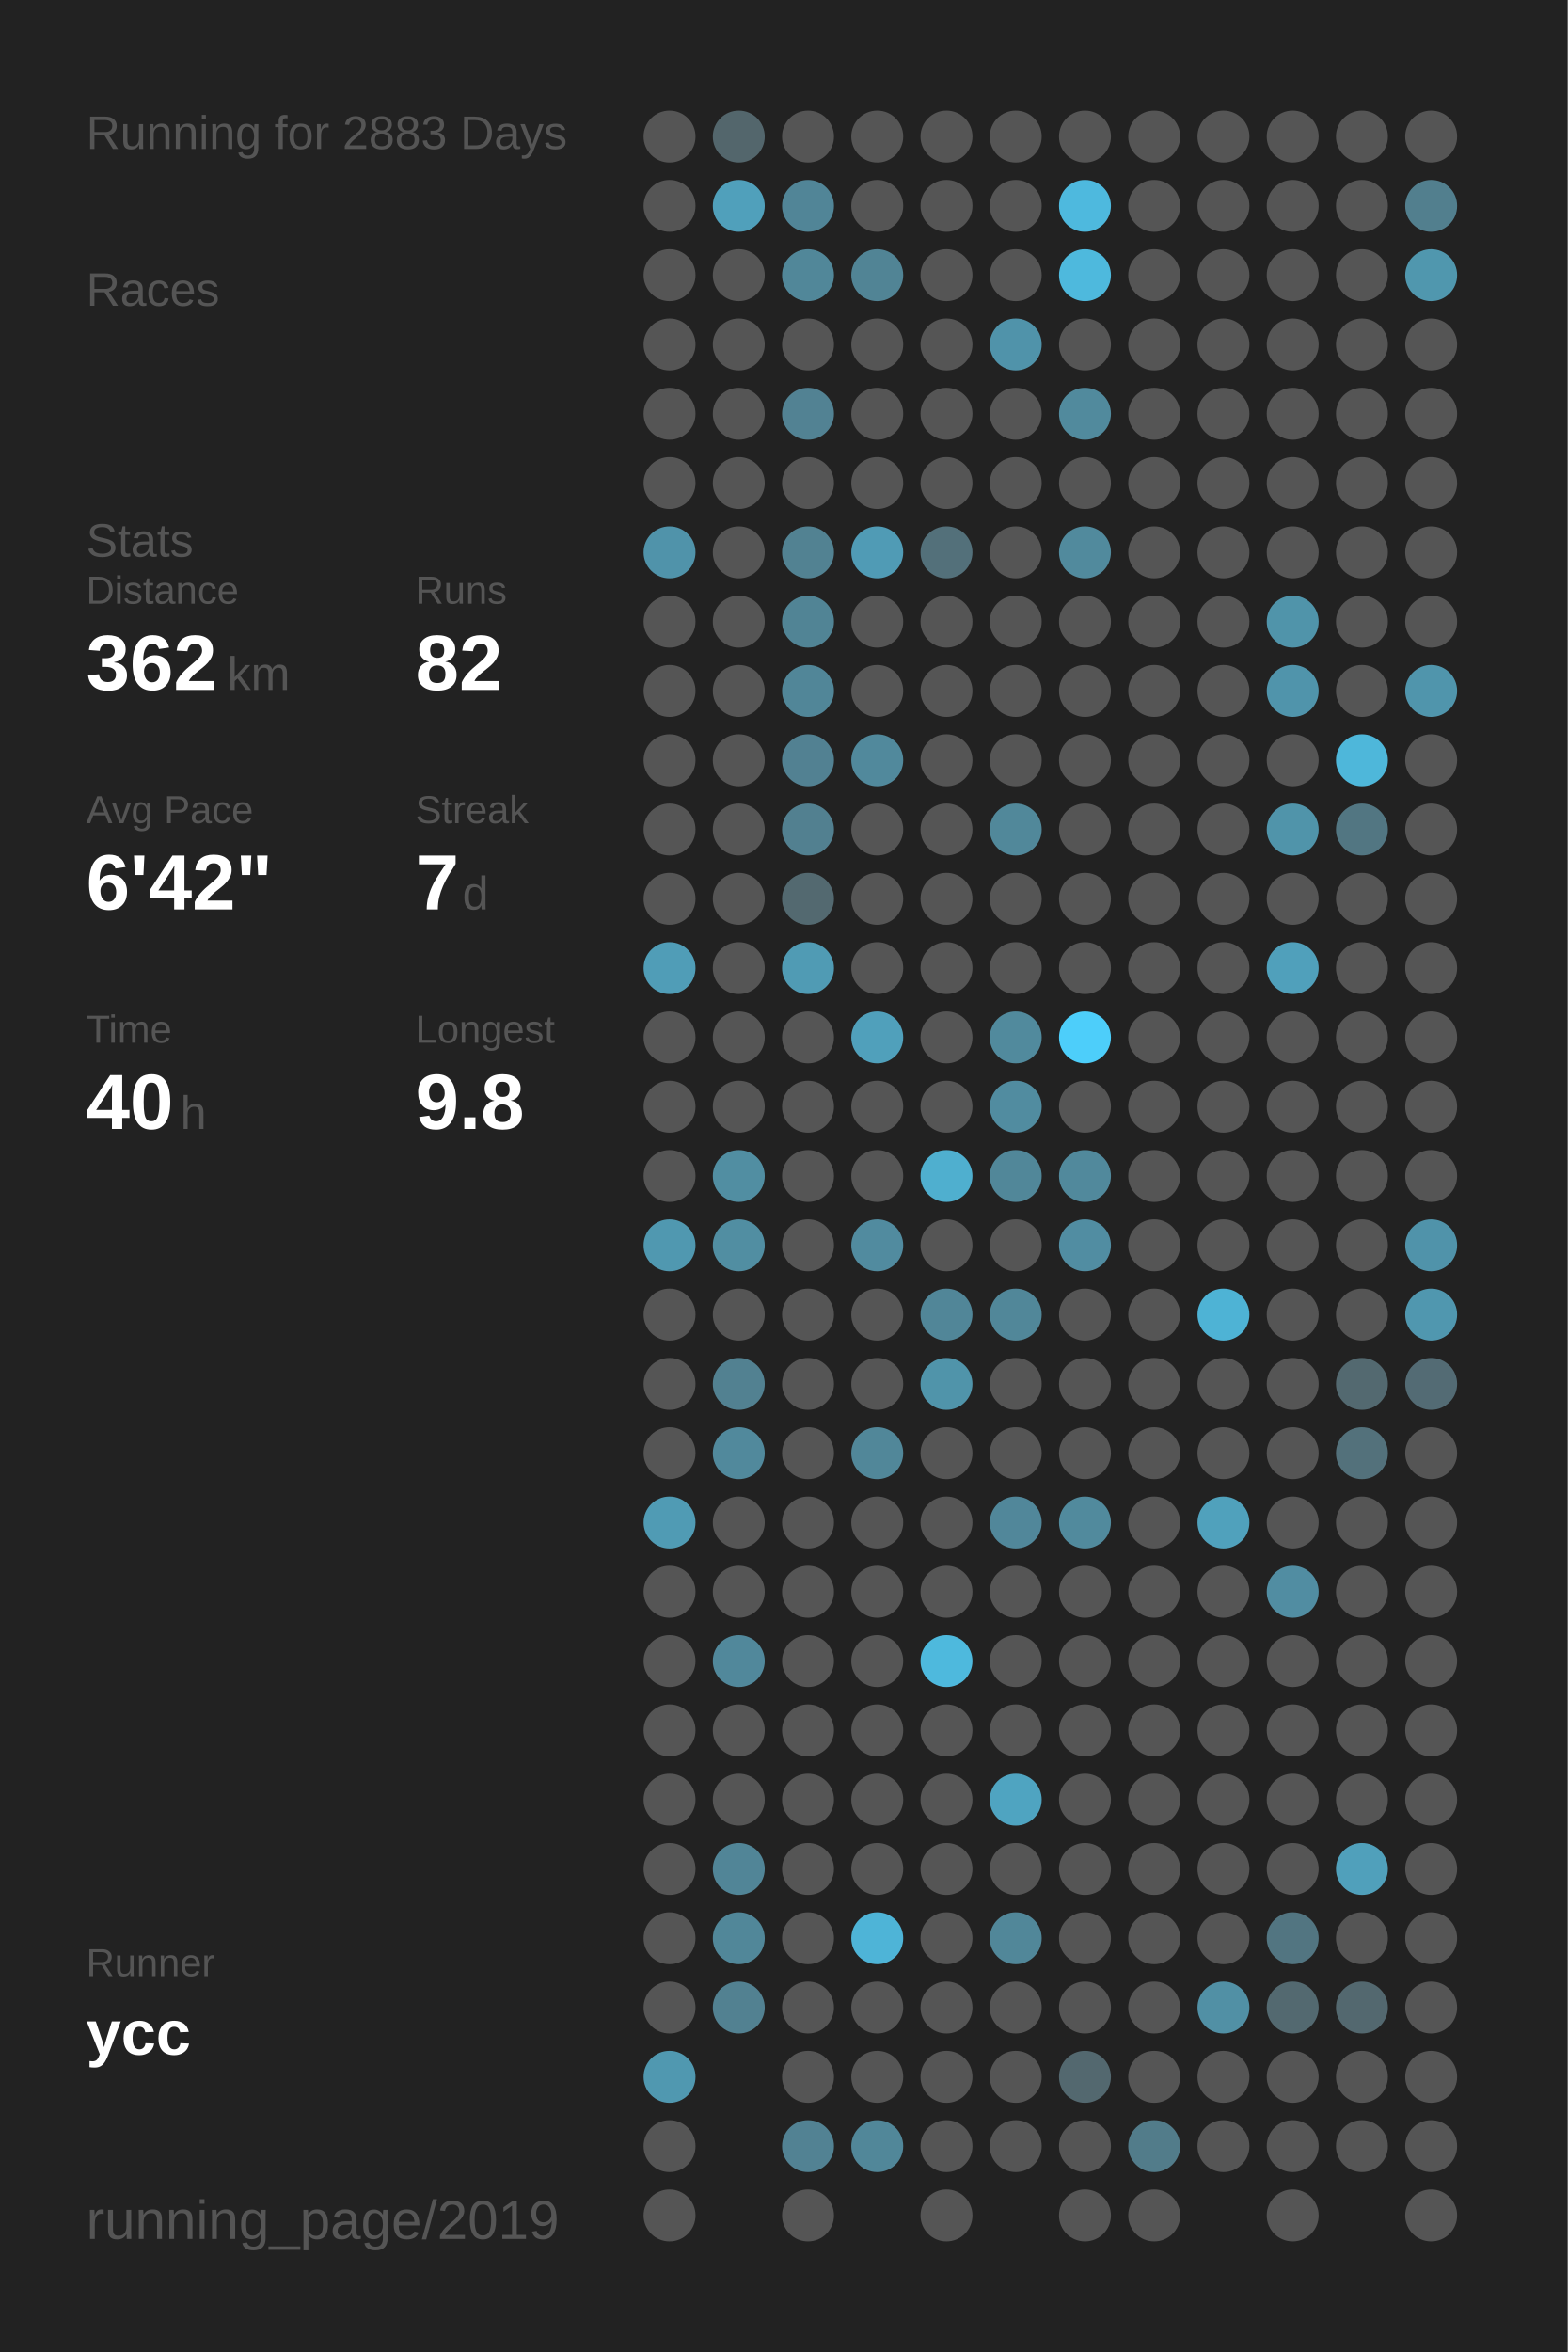
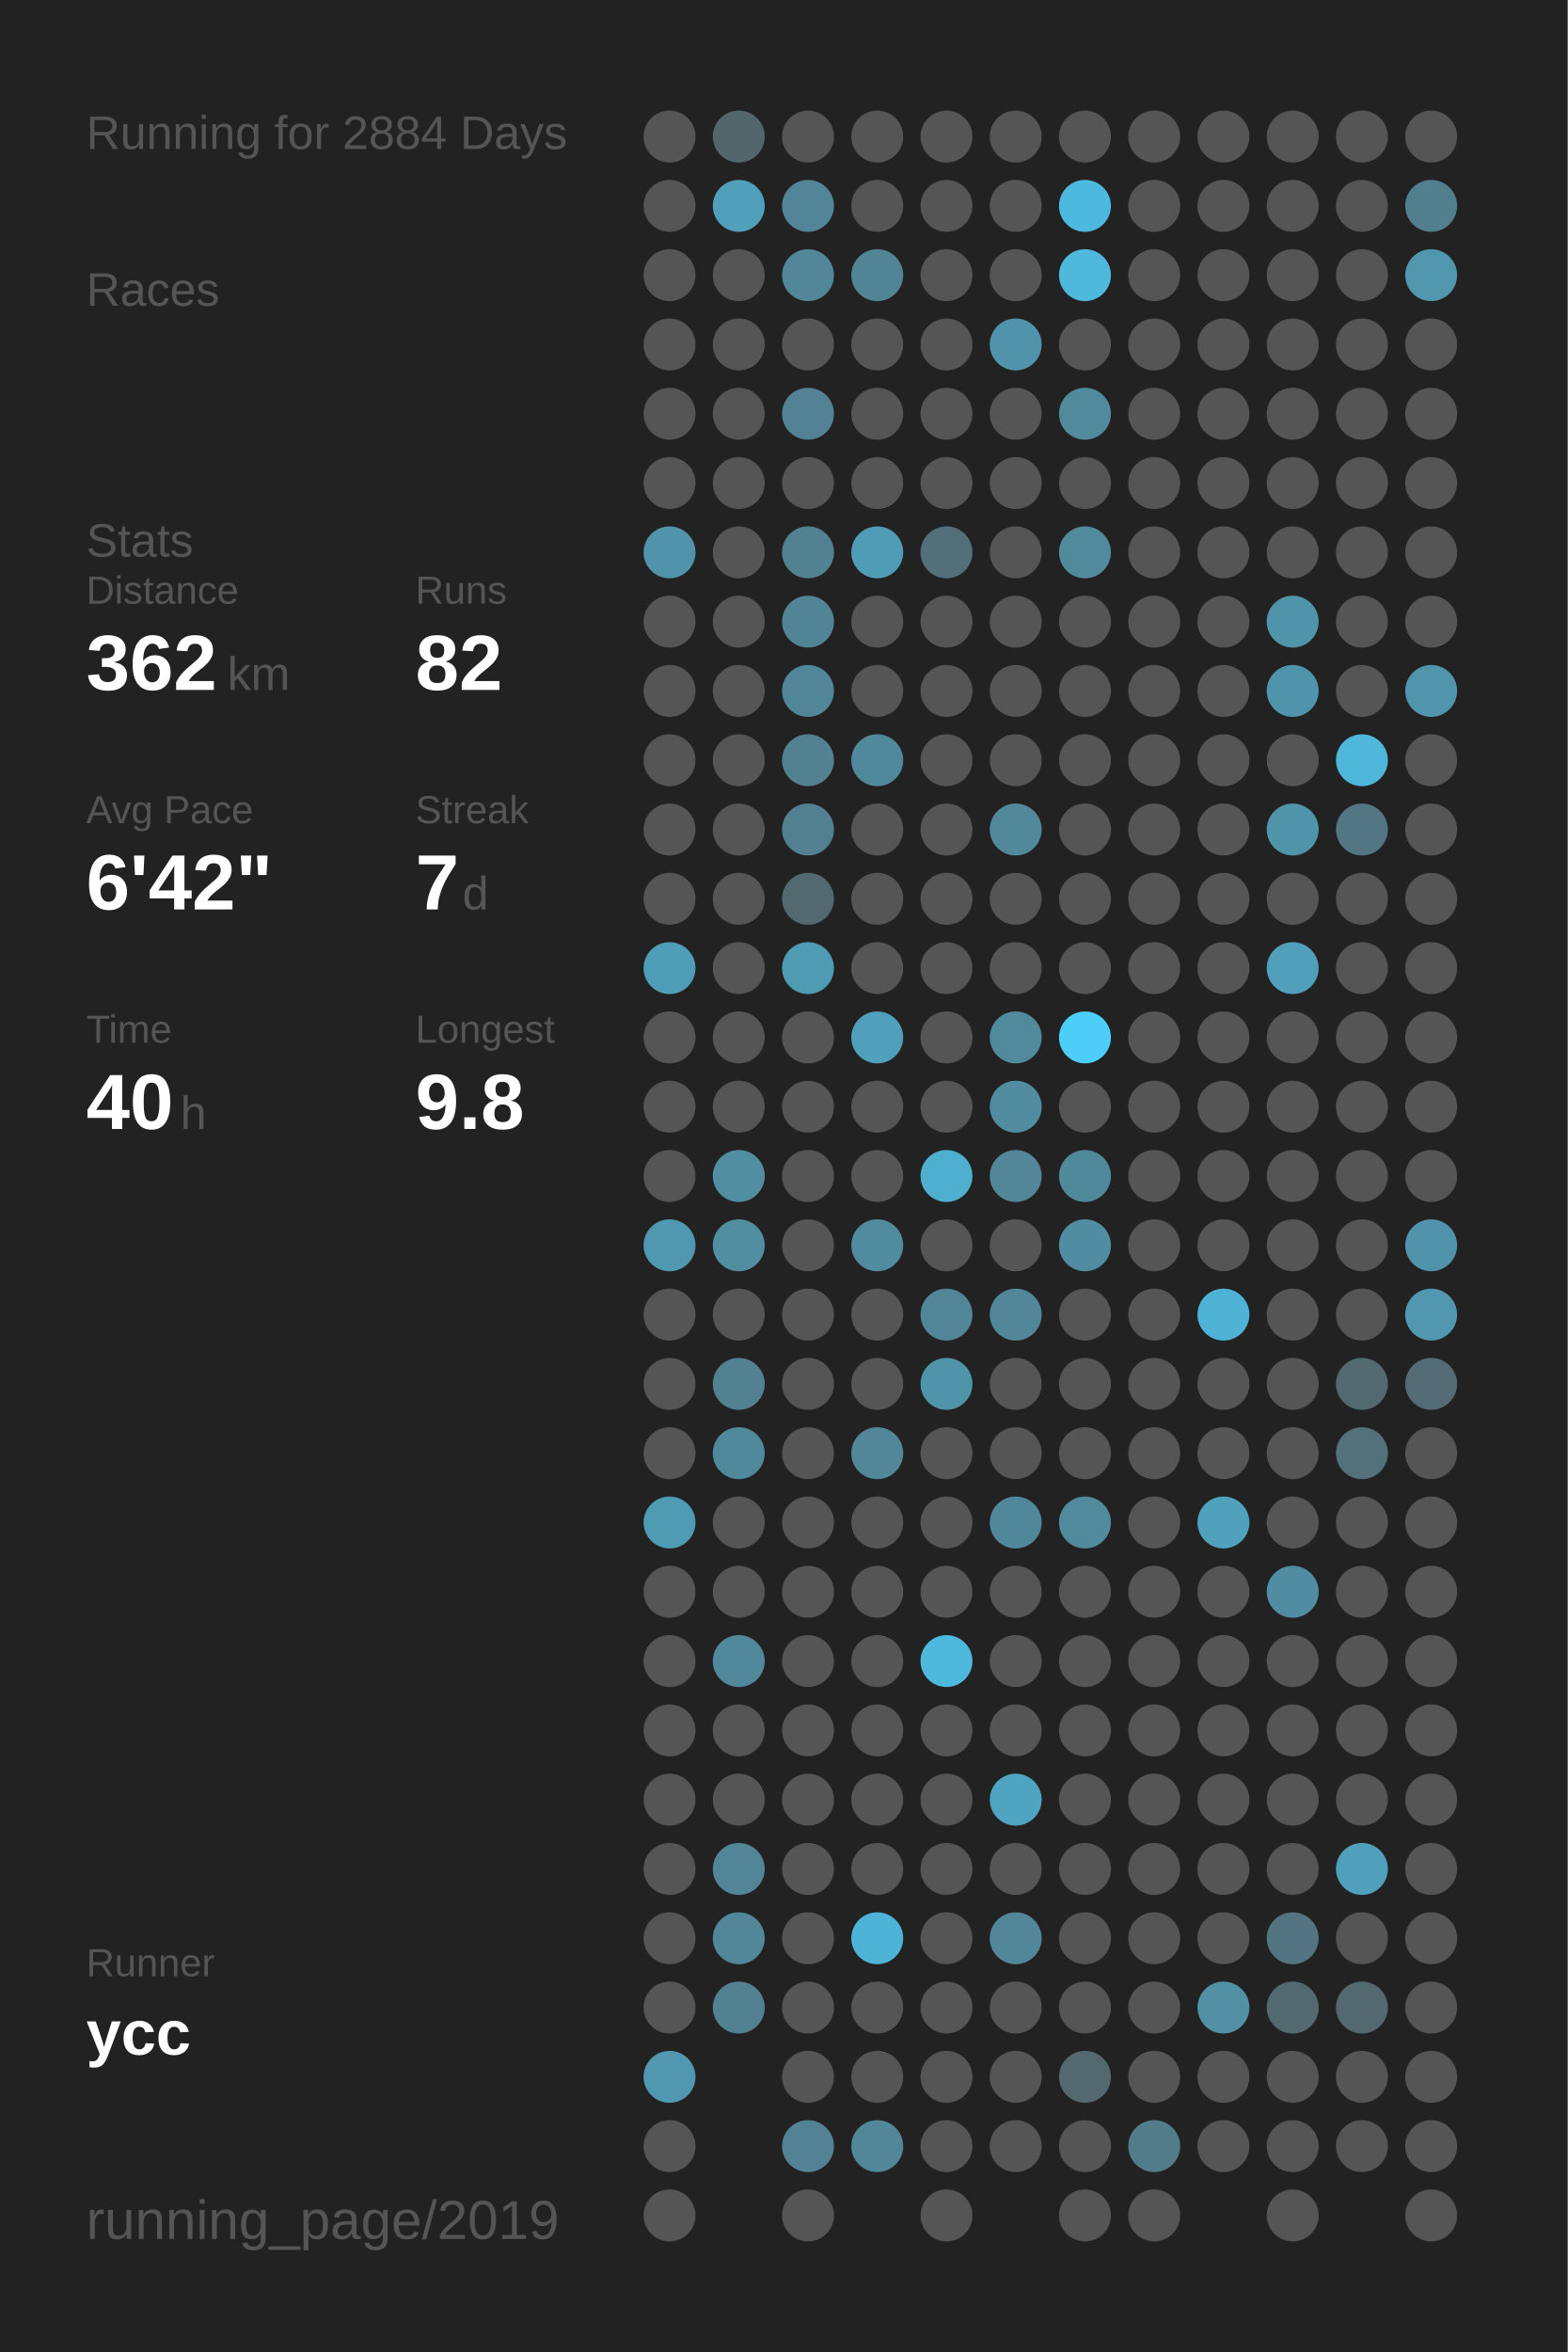
<svg xmlns="http://www.w3.org/2000/svg" baseProfile="full" height="300mm" version="1.1" viewBox="0,0,200,300" width="200mm">
  <defs />
  <rect fill="#222222" height="300" width="200" x="0" y="0" />
-   <text fill="#555555" style="font-size:6px; font-family:Arial;" x="11" y="19">Running for 2883 Days</text>
+   <text fill="#555555" style="font-size:6px; font-family:Arial;" x="11" y="19">Running for 2884 Days</text>
  <text fill="#555555" style="font-size:6px; font-family:Arial;" x="11" y="39">Races</text>
  <text fill="#555555" style="font-size:6px; font-family:Arial;" x="11" y="71">Stats</text>
  <text fill="#555555" style="font-size:5px; font-family:Arial;" x="11" y="77">Distance</text>
  <text fill="#FFFFFF" style="font-size:10px; font-family:Arial; font-weight:bold;" x="11" y="88">362</text>
  <text fill="#555555" style="font-size:6px; font-family:Arial;" x="29" y="88">km</text>
  <text fill="#555555" style="font-size:5px; font-family:Arial;" x="53" y="77">Runs</text>
  <text fill="#FFFFFF" style="font-size:10px; font-family:Arial; font-weight:bold;" x="53" y="88">82</text>
  <text fill="#555555" style="font-size:5px; font-family:Arial;" x="11" y="105">Avg Pace</text>
  <text fill="#FFFFFF" style="font-size:10px; font-family:Arial; font-weight:bold;" x="11" y="116">6'42"</text>
  <text fill="#555555" style="font-size:5px; font-family:Arial;" x="53" y="105">Streak</text>
  <text fill="#FFFFFF" style="font-size:10px; font-family:Arial; font-weight:bold;" x="53" y="116">7</text>
  <text fill="#555555" style="font-size:6px; font-family:Arial;" x="59" y="116">d</text>
  <text fill="#555555" style="font-size:5px; font-family:Arial;" x="11" y="133">Time</text>
  <text fill="#FFFFFF" style="font-size:10px; font-family:Arial; font-weight:bold;" x="11" y="144">40</text>
  <text fill="#555555" style="font-size:6px; font-family:Arial;" x="23" y="144">h</text>
  <text fill="#555555" style="font-size:5px; font-family:Arial;" x="53" y="133">Longest</text>
  <text fill="#FFFFFF" style="font-size:10px; font-family:Arial; font-weight:bold;" x="53" y="144">9.8</text>
  <text fill="#555555" style="font-size:5px; font-family:Arial;" x="11" y="252.065">Runner</text>
  <text fill="#FFFFFF" style="font-size:8px; font-family:Arial; font-weight:bold;" x="11" y="262.065">ycc</text>
  <text fill="#555555" style="font-size:7px; font-family:Arial;" x="11" y="285.581">running_page/2019</text>
  <circle cx="85.417" cy="17.419" fill="#555555" r="3.312" />
  <circle cx="85.417" cy="26.258" fill="#555555" r="3.312" />
  <circle cx="85.417" cy="35.097" fill="#555555" r="3.312" />
  <circle cx="85.417" cy="43.935" fill="#555555" r="3.312" />
  <circle cx="85.417" cy="52.774" fill="#555555" r="3.312" />
  <circle cx="85.417" cy="61.613" fill="#555555" r="3.312" />
  <circle cx="85.417" cy="70.452" fill="#5093aa" r="3.312" />
  <circle cx="85.417" cy="79.29" fill="#555555" r="3.312" />
  <circle cx="85.417" cy="88.129" fill="#555555" r="3.312" />
  <circle cx="85.417" cy="96.968" fill="#555555" r="3.312" />
  <circle cx="85.417" cy="105.806" fill="#555555" r="3.312" />
  <circle cx="85.417" cy="114.645" fill="#555555" r="3.312" />
  <circle cx="85.417" cy="123.484" fill="#509db7" r="3.312" />
  <circle cx="85.417" cy="132.323" fill="#555555" r="3.312" />
  <circle cx="85.417" cy="141.161" fill="#555555" r="3.312" />
  <circle cx="85.417" cy="150" fill="#555555" r="3.312" />
  <circle cx="85.417" cy="158.839" fill="#5098b0" r="3.312" />
  <circle cx="85.417" cy="167.677" fill="#555555" r="3.312" />
  <circle cx="85.417" cy="176.516" fill="#555555" r="3.312" />
  <circle cx="85.417" cy="185.355" fill="#555555" r="3.312" />
  <circle cx="85.417" cy="194.194" fill="#509bb4" r="3.312" />
  <circle cx="85.417" cy="203.032" fill="#555555" r="3.312" />
  <circle cx="85.417" cy="211.871" fill="#555555" r="3.312" />
  <circle cx="85.417" cy="220.71" fill="#555555" r="3.312" />
  <circle cx="85.417" cy="229.548" fill="#555555" r="3.312" />
  <circle cx="85.417" cy="238.387" fill="#555555" r="3.312" />
  <circle cx="85.417" cy="247.226" fill="#555555" r="3.312" />
  <circle cx="85.417" cy="256.065" fill="#555555" r="3.312" />
  <circle cx="85.417" cy="264.903" fill="#5098b0" r="3.312" />
  <circle cx="85.417" cy="273.742" fill="#555555" r="3.312" />
  <circle cx="85.417" cy="282.581" fill="#555555" r="3.312" />
  <circle cx="94.25" cy="17.419" fill="#53666c" r="3.312" />
  <circle cx="94.25" cy="26.258" fill="#50a0bb" r="3.312" />
  <circle cx="94.25" cy="35.097" fill="#555555" r="3.312" />
  <circle cx="94.25" cy="43.935" fill="#555555" r="3.312" />
  <circle cx="94.25" cy="52.774" fill="#555555" r="3.312" />
  <circle cx="94.25" cy="61.613" fill="#555555" r="3.312" />
  <circle cx="94.25" cy="70.452" fill="#555555" r="3.312" />
  <circle cx="94.25" cy="79.29" fill="#555555" r="3.312" />
  <circle cx="94.25" cy="88.129" fill="#555555" r="3.312" />
  <circle cx="94.25" cy="96.968" fill="#555555" r="3.312" />
  <circle cx="94.25" cy="105.806" fill="#555555" r="3.312" />
  <circle cx="94.25" cy="114.645" fill="#555555" r="3.312" />
  <circle cx="94.25" cy="123.484" fill="#555555" r="3.312" />
  <circle cx="94.25" cy="132.323" fill="#555555" r="3.312" />
  <circle cx="94.25" cy="141.161" fill="#555555" r="3.312" />
  <circle cx="94.25" cy="150" fill="#518ea2" r="3.312" />
  <circle cx="94.25" cy="158.839" fill="#518ea2" r="3.312" />
  <circle cx="94.25" cy="167.677" fill="#555555" r="3.312" />
  <circle cx="94.25" cy="176.516" fill="#528191" r="3.312" />
  <circle cx="94.25" cy="185.355" fill="#51899c" r="3.312" />
  <circle cx="94.25" cy="194.194" fill="#555555" r="3.312" />
  <circle cx="94.25" cy="203.032" fill="#555555" r="3.312" />
  <circle cx="94.25" cy="211.871" fill="#51889b" r="3.312" />
  <circle cx="94.25" cy="220.71" fill="#555555" r="3.312" />
  <circle cx="94.25" cy="229.548" fill="#555555" r="3.312" />
  <circle cx="94.25" cy="238.387" fill="#518597" r="3.312" />
  <circle cx="94.25" cy="247.226" fill="#518799" r="3.312" />
  <circle cx="94.25" cy="256.065" fill="#528191" r="3.312" />
  <circle cx="103.083" cy="17.419" fill="#555555" r="3.312" />
  <circle cx="103.083" cy="26.258" fill="#518597" r="3.312" />
  <circle cx="103.083" cy="35.097" fill="#518799" r="3.312" />
  <circle cx="103.083" cy="43.935" fill="#555555" r="3.312" />
  <circle cx="103.083" cy="52.774" fill="#528293" r="3.312" />
  <circle cx="103.083" cy="61.613" fill="#555555" r="3.312" />
  <circle cx="103.083" cy="70.452" fill="#528292" r="3.312" />
  <circle cx="103.083" cy="79.29" fill="#518495" r="3.312" />
  <circle cx="103.083" cy="88.129" fill="#518698" r="3.312" />
  <circle cx="103.083" cy="96.968" fill="#528192" r="3.312" />
  <circle cx="103.083" cy="105.806" fill="#528090" r="3.312" />
  <circle cx="103.083" cy="114.645" fill="#536970" r="3.312" />
  <circle cx="103.083" cy="123.484" fill="#509bb4" r="3.312" />
  <circle cx="103.083" cy="132.323" fill="#555555" r="3.312" />
  <circle cx="103.083" cy="141.161" fill="#555555" r="3.312" />
  <circle cx="103.083" cy="150" fill="#555555" r="3.312" />
  <circle cx="103.083" cy="158.839" fill="#555555" r="3.312" />
  <circle cx="103.083" cy="167.677" fill="#555555" r="3.312" />
  <circle cx="103.083" cy="176.516" fill="#555555" r="3.312" />
  <circle cx="103.083" cy="185.355" fill="#555555" r="3.312" />
  <circle cx="103.083" cy="194.194" fill="#555555" r="3.312" />
  <circle cx="103.083" cy="203.032" fill="#555555" r="3.312" />
  <circle cx="103.083" cy="211.871" fill="#555555" r="3.312" />
  <circle cx="103.083" cy="220.71" fill="#555555" r="3.312" />
  <circle cx="103.083" cy="229.548" fill="#555555" r="3.312" />
  <circle cx="103.083" cy="238.387" fill="#555555" r="3.312" />
  <circle cx="103.083" cy="247.226" fill="#555555" r="3.312" />
  <circle cx="103.083" cy="256.065" fill="#555555" r="3.312" />
  <circle cx="103.083" cy="264.903" fill="#555555" r="3.312" />
  <circle cx="103.083" cy="273.742" fill="#528293" r="3.312" />
  <circle cx="103.083" cy="282.581" fill="#555555" r="3.312" />
  <circle cx="111.917" cy="17.419" fill="#555555" r="3.312" />
  <circle cx="111.917" cy="26.258" fill="#555555" r="3.312" />
  <circle cx="111.917" cy="35.097" fill="#518495" r="3.312" />
  <circle cx="111.917" cy="43.935" fill="#555555" r="3.312" />
  <circle cx="111.917" cy="52.774" fill="#555555" r="3.312" />
  <circle cx="111.917" cy="61.613" fill="#555555" r="3.312" />
  <circle cx="111.917" cy="70.452" fill="#509bb5" r="3.312" />
  <circle cx="111.917" cy="79.29" fill="#555555" r="3.312" />
  <circle cx="111.917" cy="88.129" fill="#555555" r="3.312" />
  <circle cx="111.917" cy="96.968" fill="#51899c" r="3.312" />
  <circle cx="111.917" cy="105.806" fill="#555555" r="3.312" />
  <circle cx="111.917" cy="114.645" fill="#555555" r="3.312" />
  <circle cx="111.917" cy="123.484" fill="#555555" r="3.312" />
  <circle cx="111.917" cy="132.323" fill="#50a0bb" r="3.312" />
  <circle cx="111.917" cy="141.161" fill="#555555" r="3.312" />
  <circle cx="111.917" cy="150" fill="#555555" r="3.312" />
  <circle cx="111.917" cy="158.839" fill="#518b9f" r="3.312" />
  <circle cx="111.917" cy="167.677" fill="#555555" r="3.312" />
  <circle cx="111.917" cy="176.516" fill="#555555" r="3.312" />
  <circle cx="111.917" cy="185.355" fill="#518799" r="3.312" />
  <circle cx="111.917" cy="194.194" fill="#555555" r="3.312" />
  <circle cx="111.917" cy="203.032" fill="#555555" r="3.312" />
  <circle cx="111.917" cy="211.871" fill="#555555" r="3.312" />
  <circle cx="111.917" cy="220.71" fill="#555555" r="3.312" />
  <circle cx="111.917" cy="229.548" fill="#555555" r="3.312" />
  <circle cx="111.917" cy="238.387" fill="#555555" r="3.312" />
  <circle cx="111.917" cy="247.226" fill="#4eb4d7" r="3.312" />
  <circle cx="111.917" cy="256.065" fill="#555555" r="3.312" />
  <circle cx="111.917" cy="264.903" fill="#555555" r="3.312" />
  <circle cx="111.917" cy="273.742" fill="#518799" r="3.312" />
  <circle cx="120.75" cy="17.419" fill="#555555" r="3.312" />
  <circle cx="120.75" cy="26.258" fill="#555555" r="3.312" />
  <circle cx="120.75" cy="35.097" fill="#555555" r="3.312" />
  <circle cx="120.75" cy="43.935" fill="#555555" r="3.312" />
  <circle cx="120.75" cy="52.774" fill="#555555" r="3.312" />
  <circle cx="120.75" cy="61.613" fill="#555555" r="3.312" />
  <circle cx="120.75" cy="70.452" fill="#53707a" r="3.312" />
  <circle cx="120.75" cy="79.29" fill="#555555" r="3.312" />
  <circle cx="120.75" cy="88.129" fill="#555555" r="3.312" />
  <circle cx="120.75" cy="96.968" fill="#555555" r="3.312" />
  <circle cx="120.75" cy="105.806" fill="#555555" r="3.312" />
  <circle cx="120.75" cy="114.645" fill="#555555" r="3.312" />
  <circle cx="120.75" cy="123.484" fill="#555555" r="3.312" />
  <circle cx="120.75" cy="132.323" fill="#555555" r="3.312" />
  <circle cx="120.75" cy="141.161" fill="#555555" r="3.312" />
  <circle cx="120.75" cy="150" fill="#4fafcf" r="3.312" />
  <circle cx="120.75" cy="158.839" fill="#555555" r="3.312" />
  <circle cx="120.75" cy="167.677" fill="#518698" r="3.312" />
  <circle cx="120.75" cy="176.516" fill="#5094aa" r="3.312" />
  <circle cx="120.75" cy="185.355" fill="#555555" r="3.312" />
  <circle cx="120.75" cy="194.194" fill="#555555" r="3.312" />
  <circle cx="120.75" cy="203.032" fill="#555555" r="3.312" />
  <circle cx="120.75" cy="211.871" fill="#4eb9dd" r="3.312" />
  <circle cx="120.75" cy="220.71" fill="#555555" r="3.312" />
  <circle cx="120.75" cy="229.548" fill="#555555" r="3.312" />
  <circle cx="120.75" cy="238.387" fill="#555555" r="3.312" />
  <circle cx="120.75" cy="247.226" fill="#555555" r="3.312" />
  <circle cx="120.75" cy="256.065" fill="#555555" r="3.312" />
  <circle cx="120.75" cy="264.903" fill="#555555" r="3.312" />
  <circle cx="120.75" cy="273.742" fill="#555555" r="3.312" />
  <circle cx="120.75" cy="282.581" fill="#555555" r="3.312" />
  <circle cx="129.583" cy="17.419" fill="#555555" r="3.312" />
  <circle cx="129.583" cy="26.258" fill="#555555" r="3.312" />
  <circle cx="129.583" cy="35.097" fill="#555555" r="3.312" />
  <circle cx="129.583" cy="43.935" fill="#5093aa" r="3.312" />
  <circle cx="129.583" cy="52.774" fill="#555555" r="3.312" />
  <circle cx="129.583" cy="61.613" fill="#555555" r="3.312" />
  <circle cx="129.583" cy="70.452" fill="#555555" r="3.312" />
  <circle cx="129.583" cy="79.29" fill="#555555" r="3.312" />
  <circle cx="129.583" cy="88.129" fill="#555555" r="3.312" />
  <circle cx="129.583" cy="96.968" fill="#555555" r="3.312" />
  <circle cx="129.583" cy="105.806" fill="#51889a" r="3.312" />
  <circle cx="129.583" cy="114.645" fill="#555555" r="3.312" />
  <circle cx="129.583" cy="123.484" fill="#555555" r="3.312" />
  <circle cx="129.583" cy="132.323" fill="#518a9d" r="3.312" />
  <circle cx="129.583" cy="141.161" fill="#518ca0" r="3.312" />
  <circle cx="129.583" cy="150" fill="#518799" r="3.312" />
  <circle cx="129.583" cy="158.839" fill="#555555" r="3.312" />
  <circle cx="129.583" cy="167.677" fill="#518799" r="3.312" />
  <circle cx="129.583" cy="176.516" fill="#555555" r="3.312" />
  <circle cx="129.583" cy="185.355" fill="#555555" r="3.312" />
  <circle cx="129.583" cy="194.194" fill="#51879a" r="3.312" />
  <circle cx="129.583" cy="203.032" fill="#555555" r="3.312" />
  <circle cx="129.583" cy="211.871" fill="#555555" r="3.312" />
  <circle cx="129.583" cy="220.71" fill="#555555" r="3.312" />
  <circle cx="129.583" cy="229.548" fill="#4fa4c1" r="3.312" />
  <circle cx="129.583" cy="238.387" fill="#555555" r="3.312" />
  <circle cx="129.583" cy="247.226" fill="#518799" r="3.312" />
  <circle cx="129.583" cy="256.065" fill="#555555" r="3.312" />
  <circle cx="129.583" cy="264.903" fill="#555555" r="3.312" />
  <circle cx="129.583" cy="273.742" fill="#555555" r="3.312" />
  <circle cx="138.417" cy="17.419" fill="#555555" r="3.312" />
  <circle cx="138.417" cy="26.258" fill="#4eb9de" r="3.312" />
  <circle cx="138.417" cy="35.097" fill="#4eb9dd" r="3.312" />
  <circle cx="138.417" cy="43.935" fill="#555555" r="3.312" />
  <circle cx="138.417" cy="52.774" fill="#518a9d" r="3.312" />
  <circle cx="138.417" cy="61.613" fill="#555555" r="3.312" />
  <circle cx="138.417" cy="70.452" fill="#518a9d" r="3.312" />
  <circle cx="138.417" cy="79.29" fill="#555555" r="3.312" />
  <circle cx="138.417" cy="88.129" fill="#555555" r="3.312" />
  <circle cx="138.417" cy="96.968" fill="#555555" r="3.312" />
  <circle cx="138.417" cy="105.806" fill="#555555" r="3.312" />
  <circle cx="138.417" cy="114.645" fill="#555555" r="3.312" />
  <circle cx="138.417" cy="123.484" fill="#555555" r="3.312" />
  <circle cx="138.417" cy="132.323" fill="#4dcefa" r="3.312" />
  <circle cx="138.417" cy="141.161" fill="#555555" r="3.312" />
  <circle cx="138.417" cy="150" fill="#51899c" r="3.312" />
  <circle cx="138.417" cy="158.839" fill="#518da2" r="3.312" />
  <circle cx="138.417" cy="167.677" fill="#555555" r="3.312" />
  <circle cx="138.417" cy="176.516" fill="#555555" r="3.312" />
  <circle cx="138.417" cy="185.355" fill="#555555" r="3.312" />
  <circle cx="138.417" cy="194.194" fill="#518a9d" r="3.312" />
  <circle cx="138.417" cy="203.032" fill="#555555" r="3.312" />
  <circle cx="138.417" cy="211.871" fill="#555555" r="3.312" />
  <circle cx="138.417" cy="220.71" fill="#555555" r="3.312" />
  <circle cx="138.417" cy="229.548" fill="#555555" r="3.312" />
  <circle cx="138.417" cy="238.387" fill="#555555" r="3.312" />
  <circle cx="138.417" cy="247.226" fill="#555555" r="3.312" />
  <circle cx="138.417" cy="256.065" fill="#555555" r="3.312" />
  <circle cx="138.417" cy="264.903" fill="#53686f" r="3.312" />
  <circle cx="138.417" cy="273.742" fill="#555555" r="3.312" />
  <circle cx="138.417" cy="282.581" fill="#555555" r="3.312" />
  <circle cx="147.25" cy="17.419" fill="#555555" r="3.312" />
  <circle cx="147.25" cy="26.258" fill="#555555" r="3.312" />
  <circle cx="147.25" cy="35.097" fill="#555555" r="3.312" />
  <circle cx="147.25" cy="43.935" fill="#555555" r="3.312" />
  <circle cx="147.25" cy="52.774" fill="#555555" r="3.312" />
  <circle cx="147.25" cy="61.613" fill="#555555" r="3.312" />
  <circle cx="147.25" cy="70.452" fill="#555555" r="3.312" />
  <circle cx="147.25" cy="79.29" fill="#555555" r="3.312" />
  <circle cx="147.25" cy="88.129" fill="#555555" r="3.312" />
  <circle cx="147.25" cy="96.968" fill="#555555" r="3.312" />
  <circle cx="147.25" cy="105.806" fill="#555555" r="3.312" />
  <circle cx="147.25" cy="114.645" fill="#555555" r="3.312" />
  <circle cx="147.25" cy="123.484" fill="#555555" r="3.312" />
  <circle cx="147.25" cy="132.323" fill="#555555" r="3.312" />
  <circle cx="147.25" cy="141.161" fill="#555555" r="3.312" />
  <circle cx="147.25" cy="150" fill="#555555" r="3.312" />
  <circle cx="147.25" cy="158.839" fill="#555555" r="3.312" />
  <circle cx="147.25" cy="167.677" fill="#555555" r="3.312" />
  <circle cx="147.25" cy="176.516" fill="#555555" r="3.312" />
  <circle cx="147.25" cy="185.355" fill="#555555" r="3.312" />
  <circle cx="147.25" cy="194.194" fill="#555555" r="3.312" />
  <circle cx="147.25" cy="203.032" fill="#555555" r="3.312" />
  <circle cx="147.25" cy="211.871" fill="#555555" r="3.312" />
  <circle cx="147.25" cy="220.71" fill="#555555" r="3.312" />
  <circle cx="147.25" cy="229.548" fill="#555555" r="3.312" />
  <circle cx="147.25" cy="238.387" fill="#555555" r="3.312" />
  <circle cx="147.25" cy="247.226" fill="#555555" r="3.312" />
  <circle cx="147.25" cy="256.065" fill="#555555" r="3.312" />
  <circle cx="147.25" cy="264.903" fill="#555555" r="3.312" />
  <circle cx="147.25" cy="273.742" fill="#527c8a" r="3.312" />
  <circle cx="147.25" cy="282.581" fill="#555555" r="3.312" />
  <circle cx="156.083" cy="17.419" fill="#555555" r="3.312" />
  <circle cx="156.083" cy="26.258" fill="#555555" r="3.312" />
  <circle cx="156.083" cy="35.097" fill="#555555" r="3.312" />
  <circle cx="156.083" cy="43.935" fill="#555555" r="3.312" />
  <circle cx="156.083" cy="52.774" fill="#555555" r="3.312" />
  <circle cx="156.083" cy="61.613" fill="#555555" r="3.312" />
  <circle cx="156.083" cy="70.452" fill="#555555" r="3.312" />
  <circle cx="156.083" cy="79.29" fill="#555555" r="3.312" />
  <circle cx="156.083" cy="88.129" fill="#555555" r="3.312" />
  <circle cx="156.083" cy="96.968" fill="#555555" r="3.312" />
  <circle cx="156.083" cy="105.806" fill="#555555" r="3.312" />
  <circle cx="156.083" cy="114.645" fill="#555555" r="3.312" />
  <circle cx="156.083" cy="123.484" fill="#555555" r="3.312" />
  <circle cx="156.083" cy="132.323" fill="#555555" r="3.312" />
  <circle cx="156.083" cy="141.161" fill="#555555" r="3.312" />
  <circle cx="156.083" cy="150" fill="#555555" r="3.312" />
  <circle cx="156.083" cy="158.839" fill="#555555" r="3.312" />
  <circle cx="156.083" cy="167.677" fill="#4eb3d5" r="3.312" />
  <circle cx="156.083" cy="176.516" fill="#555555" r="3.312" />
  <circle cx="156.083" cy="185.355" fill="#555555" r="3.312" />
  <circle cx="156.083" cy="194.194" fill="#50a1bc" r="3.312" />
  <circle cx="156.083" cy="203.032" fill="#555555" r="3.312" />
  <circle cx="156.083" cy="211.871" fill="#555555" r="3.312" />
  <circle cx="156.083" cy="220.71" fill="#555555" r="3.312" />
  <circle cx="156.083" cy="229.548" fill="#555555" r="3.312" />
  <circle cx="156.083" cy="238.387" fill="#555555" r="3.312" />
  <circle cx="156.083" cy="247.226" fill="#555555" r="3.312" />
  <circle cx="156.083" cy="256.065" fill="#5190a5" r="3.312" />
  <circle cx="156.083" cy="264.903" fill="#555555" r="3.312" />
  <circle cx="156.083" cy="273.742" fill="#555555" r="3.312" />
  <circle cx="164.917" cy="17.419" fill="#555555" r="3.312" />
  <circle cx="164.917" cy="26.258" fill="#555555" r="3.312" />
  <circle cx="164.917" cy="35.097" fill="#555555" r="3.312" />
  <circle cx="164.917" cy="43.935" fill="#555555" r="3.312" />
  <circle cx="164.917" cy="52.774" fill="#555555" r="3.312" />
  <circle cx="164.917" cy="61.613" fill="#555555" r="3.312" />
  <circle cx="164.917" cy="70.452" fill="#555555" r="3.312" />
  <circle cx="164.917" cy="79.29" fill="#5094aa" r="3.312" />
  <circle cx="164.917" cy="88.129" fill="#5094ab" r="3.312" />
  <circle cx="164.917" cy="96.968" fill="#555555" r="3.312" />
  <circle cx="164.917" cy="105.806" fill="#5094aa" r="3.312" />
  <circle cx="164.917" cy="114.645" fill="#555555" r="3.312" />
  <circle cx="164.917" cy="123.484" fill="#50a0bb" r="3.312" />
  <circle cx="164.917" cy="132.323" fill="#555555" r="3.312" />
  <circle cx="164.917" cy="141.161" fill="#555555" r="3.312" />
  <circle cx="164.917" cy="150" fill="#555555" r="3.312" />
  <circle cx="164.917" cy="158.839" fill="#555555" r="3.312" />
  <circle cx="164.917" cy="167.677" fill="#555555" r="3.312" />
  <circle cx="164.917" cy="176.516" fill="#555555" r="3.312" />
  <circle cx="164.917" cy="185.355" fill="#555555" r="3.312" />
  <circle cx="164.917" cy="194.194" fill="#555555" r="3.312" />
  <circle cx="164.917" cy="203.032" fill="#518da2" r="3.312" />
  <circle cx="164.917" cy="211.871" fill="#555555" r="3.312" />
  <circle cx="164.917" cy="220.71" fill="#555555" r="3.312" />
  <circle cx="164.917" cy="229.548" fill="#555555" r="3.312" />
  <circle cx="164.917" cy="238.387" fill="#555555" r="3.312" />
  <circle cx="164.917" cy="247.226" fill="#527581" r="3.312" />
  <circle cx="164.917" cy="256.065" fill="#536970" r="3.312" />
  <circle cx="164.917" cy="264.903" fill="#555555" r="3.312" />
  <circle cx="164.917" cy="273.742" fill="#555555" r="3.312" />
  <circle cx="164.917" cy="282.581" fill="#555555" r="3.312" />
  <circle cx="173.75" cy="17.419" fill="#555555" r="3.312" />
  <circle cx="173.75" cy="26.258" fill="#555555" r="3.312" />
  <circle cx="173.75" cy="35.097" fill="#555555" r="3.312" />
  <circle cx="173.75" cy="43.935" fill="#555555" r="3.312" />
  <circle cx="173.75" cy="52.774" fill="#555555" r="3.312" />
  <circle cx="173.75" cy="61.613" fill="#555555" r="3.312" />
  <circle cx="173.75" cy="70.452" fill="#555555" r="3.312" />
  <circle cx="173.75" cy="79.29" fill="#555555" r="3.312" />
  <circle cx="173.75" cy="88.129" fill="#555555" r="3.312" />
  <circle cx="173.75" cy="96.968" fill="#4eb7da" r="3.312" />
  <circle cx="173.75" cy="105.806" fill="#527682" r="3.312" />
  <circle cx="173.75" cy="114.645" fill="#555555" r="3.312" />
  <circle cx="173.75" cy="123.484" fill="#555555" r="3.312" />
  <circle cx="173.75" cy="132.323" fill="#555555" r="3.312" />
  <circle cx="173.75" cy="141.161" fill="#555555" r="3.312" />
  <circle cx="173.75" cy="150" fill="#555555" r="3.312" />
  <circle cx="173.75" cy="158.839" fill="#555555" r="3.312" />
  <circle cx="173.75" cy="167.677" fill="#555555" r="3.312" />
  <circle cx="173.75" cy="176.516" fill="#536970" r="3.312" />
  <circle cx="173.75" cy="185.355" fill="#53717b" r="3.312" />
  <circle cx="173.75" cy="194.194" fill="#555555" r="3.312" />
  <circle cx="173.75" cy="203.032" fill="#555555" r="3.312" />
  <circle cx="173.75" cy="211.871" fill="#555555" r="3.312" />
  <circle cx="173.75" cy="220.71" fill="#555555" r="3.312" />
  <circle cx="173.75" cy="229.548" fill="#555555" r="3.312" />
  <circle cx="173.75" cy="238.387" fill="#50a0bb" r="3.312" />
  <circle cx="173.75" cy="247.226" fill="#555555" r="3.312" />
  <circle cx="173.75" cy="256.065" fill="#53686f" r="3.312" />
  <circle cx="173.75" cy="264.903" fill="#555555" r="3.312" />
  <circle cx="173.75" cy="273.742" fill="#555555" r="3.312" />
  <circle cx="182.583" cy="17.419" fill="#555555" r="3.312" />
  <circle cx="182.583" cy="26.258" fill="#527f8e" r="3.312" />
  <circle cx="182.583" cy="35.097" fill="#5097ae" r="3.312" />
  <circle cx="182.583" cy="43.935" fill="#555555" r="3.312" />
  <circle cx="182.583" cy="52.774" fill="#555555" r="3.312" />
  <circle cx="182.583" cy="61.613" fill="#555555" r="3.312" />
  <circle cx="182.583" cy="70.452" fill="#555555" r="3.312" />
  <circle cx="182.583" cy="79.29" fill="#555555" r="3.312" />
  <circle cx="182.583" cy="88.129" fill="#5095ac" r="3.312" />
  <circle cx="182.583" cy="96.968" fill="#555555" r="3.312" />
  <circle cx="182.583" cy="105.806" fill="#555555" r="3.312" />
  <circle cx="182.583" cy="114.645" fill="#555555" r="3.312" />
  <circle cx="182.583" cy="123.484" fill="#555555" r="3.312" />
  <circle cx="182.583" cy="132.323" fill="#555555" r="3.312" />
  <circle cx="182.583" cy="141.161" fill="#555555" r="3.312" />
  <circle cx="182.583" cy="150" fill="#555555" r="3.312" />
  <circle cx="182.583" cy="158.839" fill="#5093aa" r="3.312" />
  <circle cx="182.583" cy="167.677" fill="#5097af" r="3.312" />
  <circle cx="182.583" cy="176.516" fill="#536b74" r="3.312" />
  <circle cx="182.583" cy="185.355" fill="#555555" r="3.312" />
  <circle cx="182.583" cy="194.194" fill="#555555" r="3.312" />
  <circle cx="182.583" cy="203.032" fill="#555555" r="3.312" />
  <circle cx="182.583" cy="211.871" fill="#555555" r="3.312" />
  <circle cx="182.583" cy="220.71" fill="#555555" r="3.312" />
  <circle cx="182.583" cy="229.548" fill="#555555" r="3.312" />
  <circle cx="182.583" cy="238.387" fill="#555555" r="3.312" />
  <circle cx="182.583" cy="247.226" fill="#555555" r="3.312" />
  <circle cx="182.583" cy="256.065" fill="#555555" r="3.312" />
  <circle cx="182.583" cy="264.903" fill="#555555" r="3.312" />
  <circle cx="182.583" cy="273.742" fill="#555555" r="3.312" />
  <circle cx="182.583" cy="282.581" fill="#555555" r="3.312" />
</svg>
